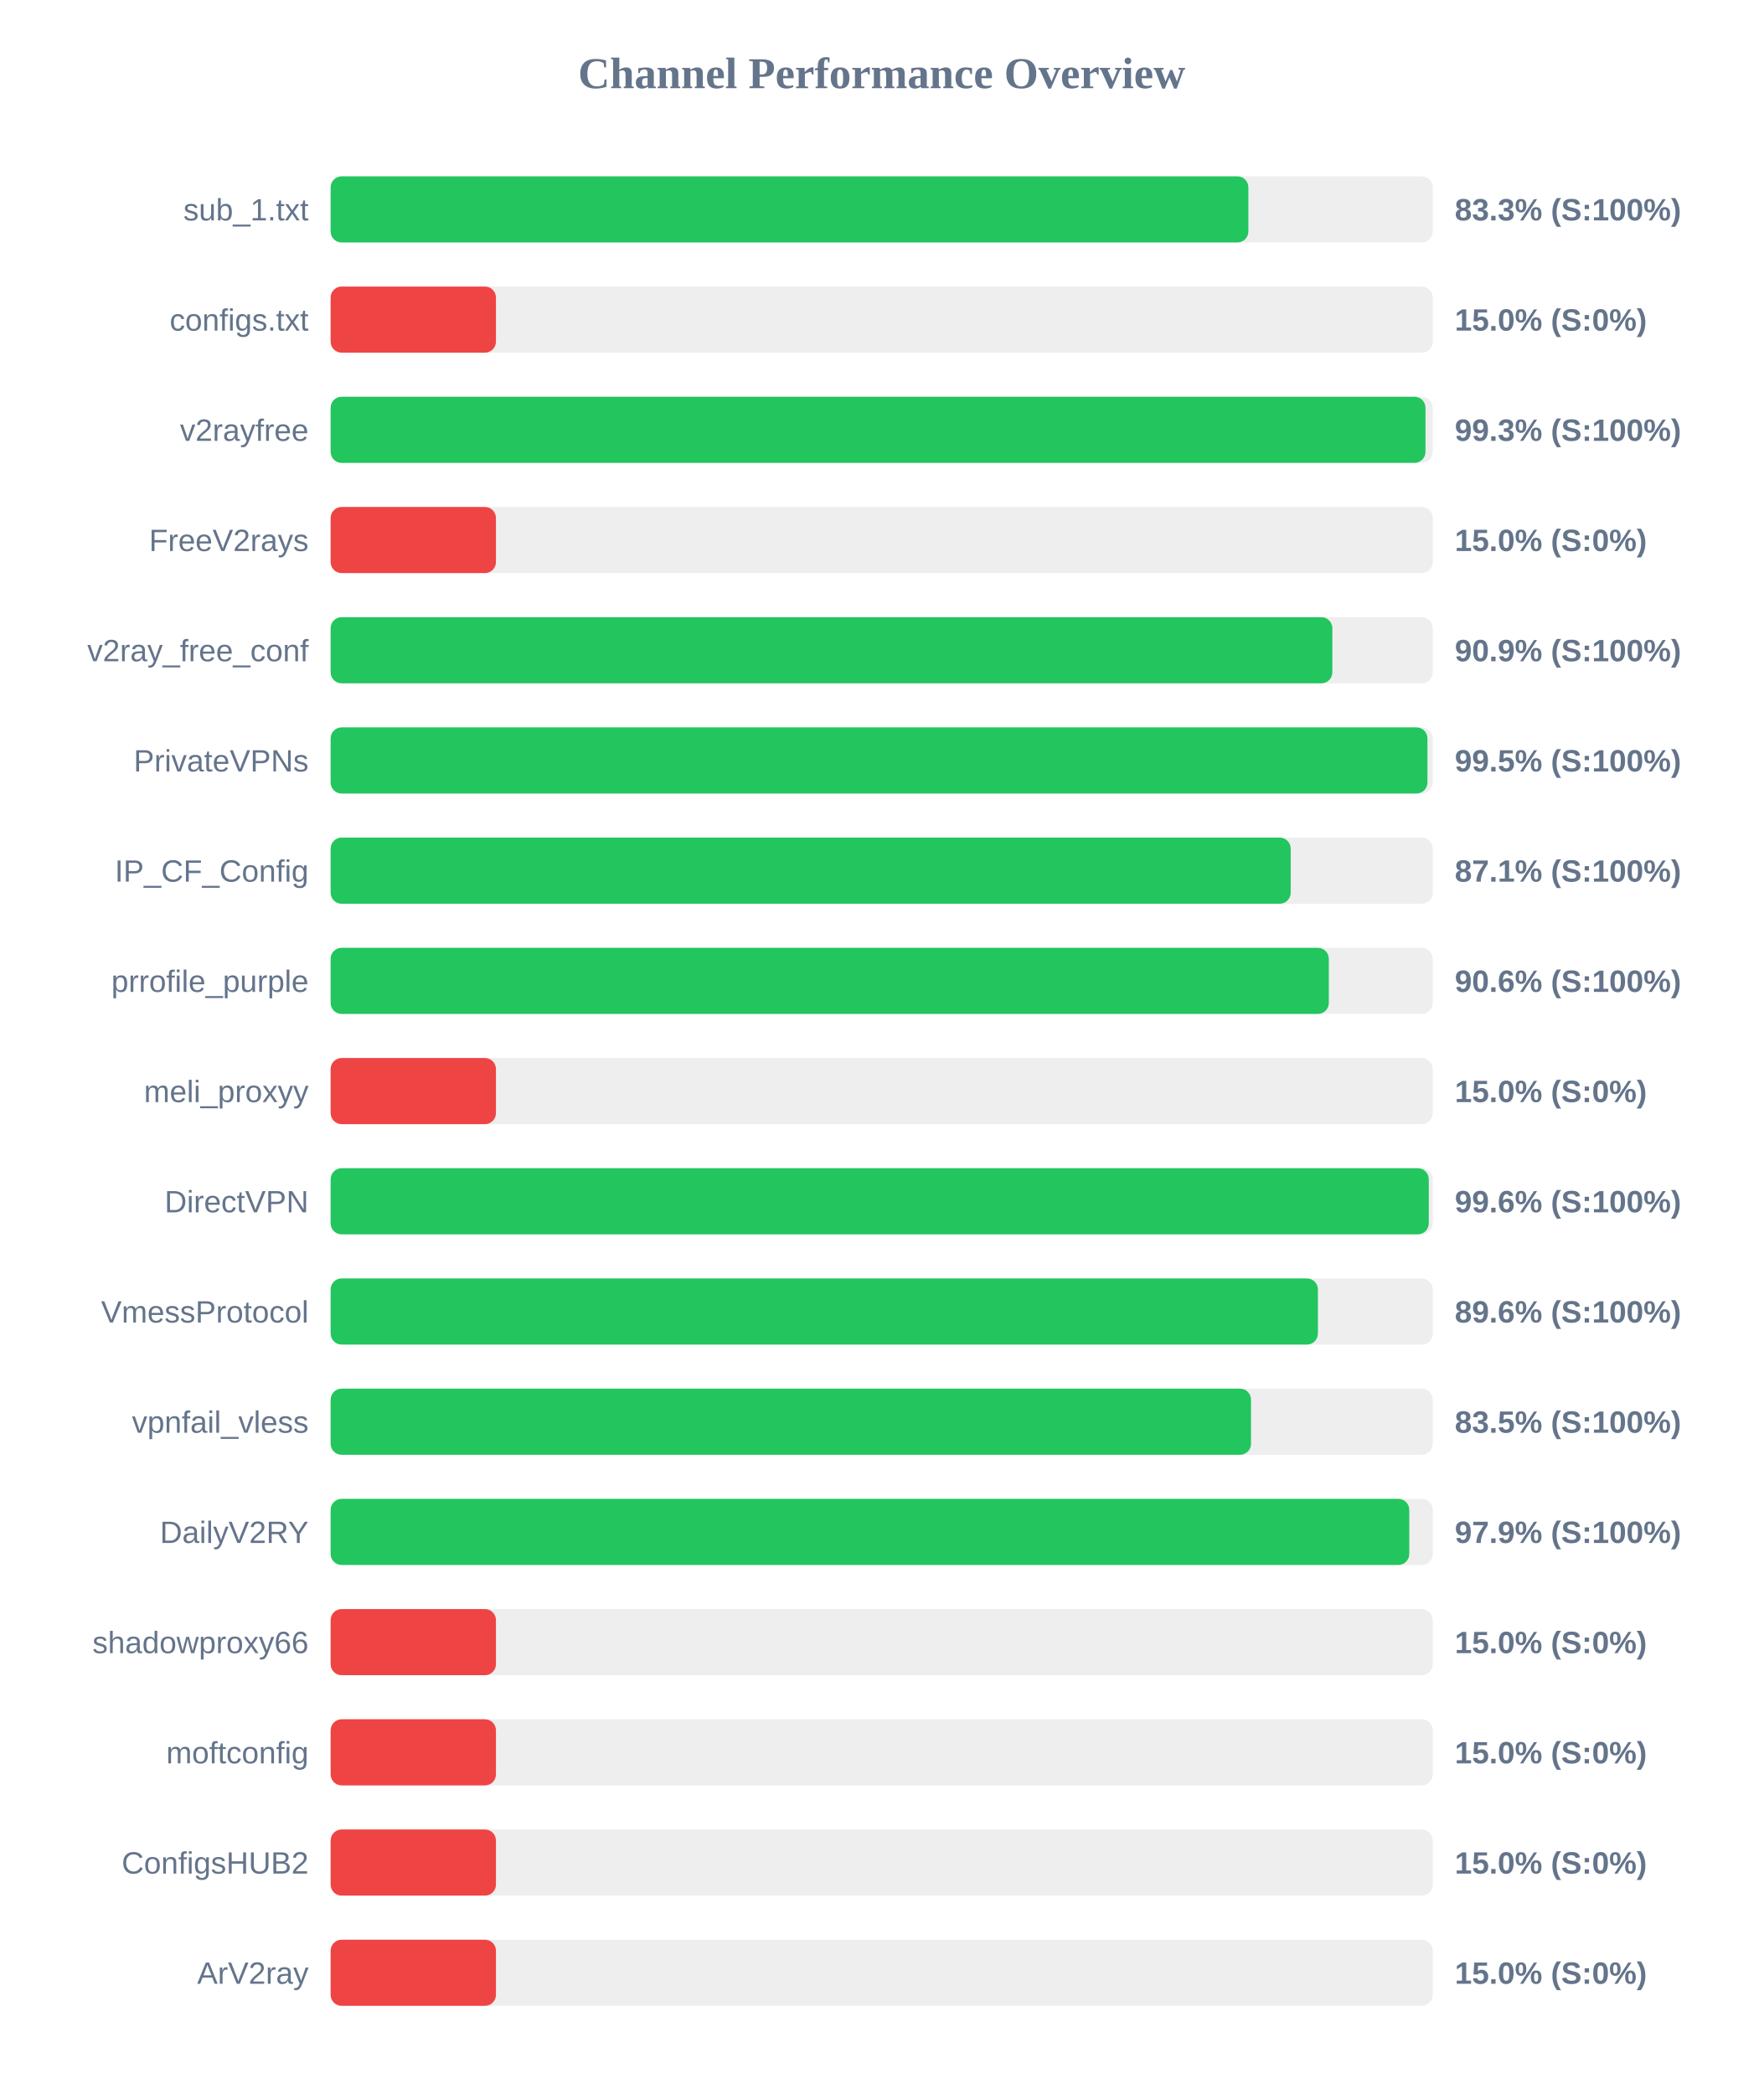
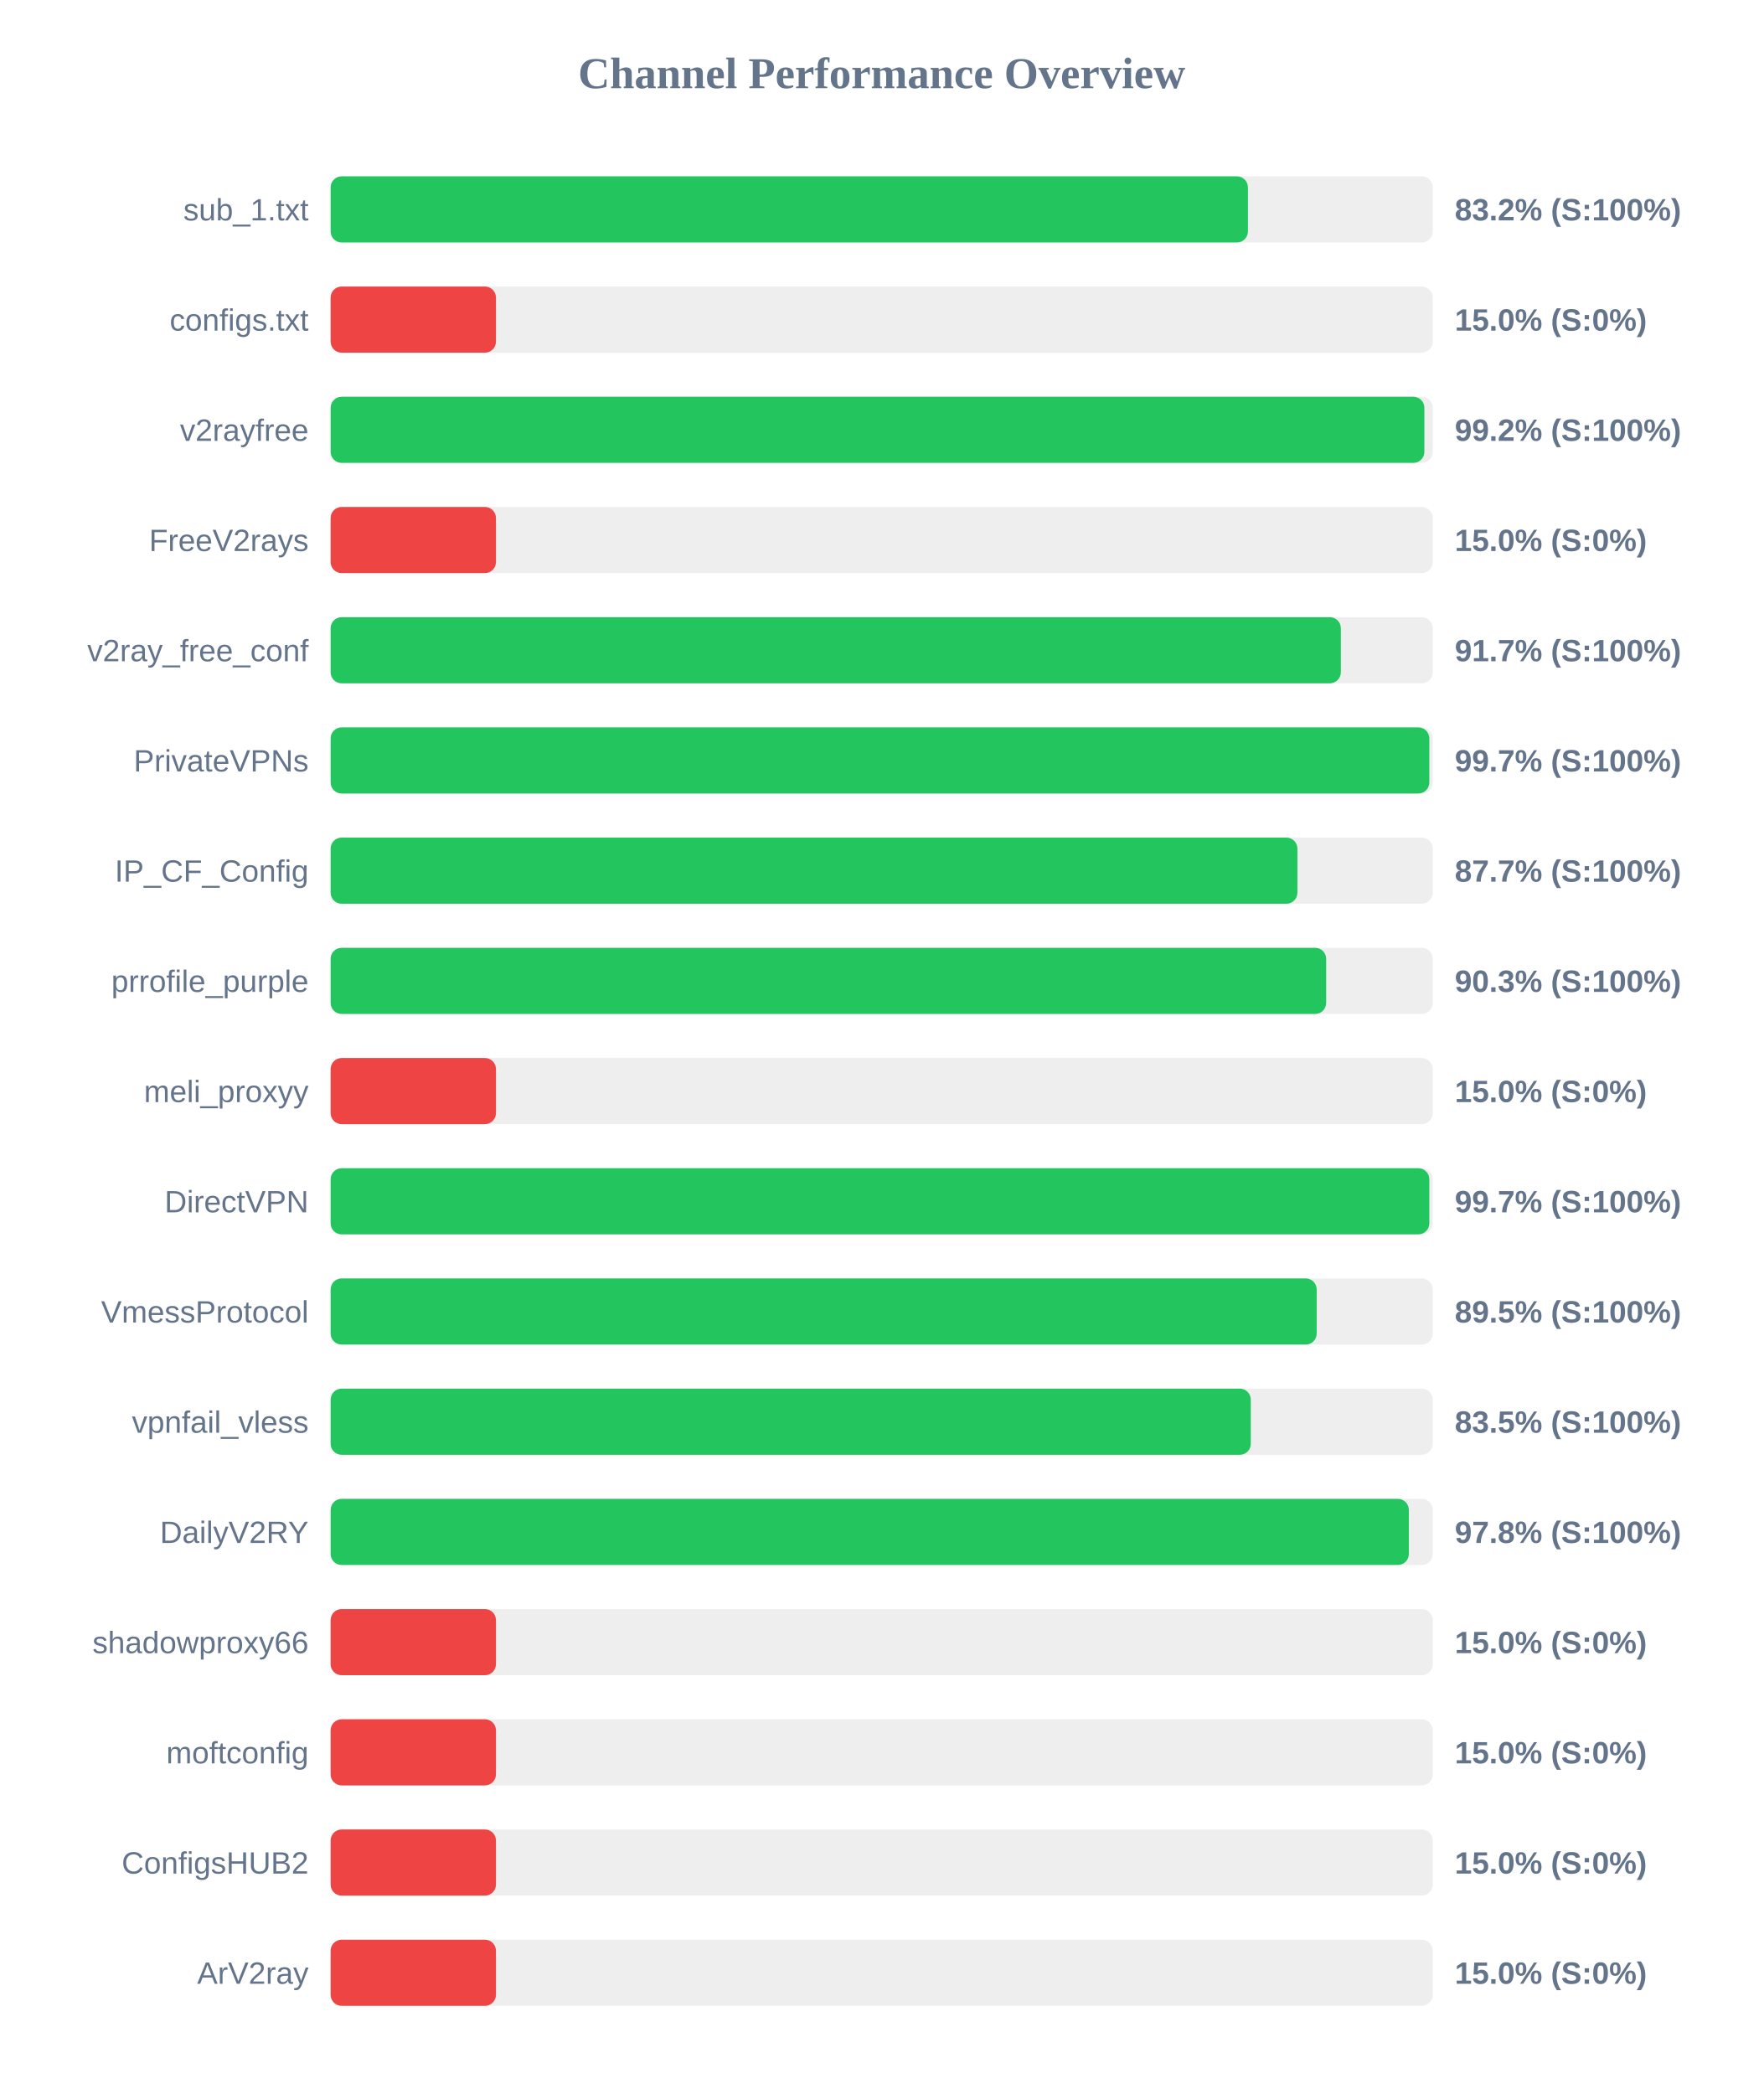
<svg xmlns="http://www.w3.org/2000/svg" width="800" height="950" version="1.1">
  <style>
        .row { font: 14px Arial; fill: #64748b; }
        .score { font: bold 14px Arial; fill: #64748b; }
    </style>
  <text x="400" y="40" text-anchor="middle" font-size="20px" font-weight="bold" fill="#64748b">Channel Performance Overview</text>
  <rect x="150" y="80" width="500" height="30" fill="#eee" rx="5" />
-   <rect x="150" y="80" width="416.35" height="30" fill="#22c55e" rx="5" />
+   <rect x="150" y="80" width="416.15" height="30" fill="#22c55e" rx="5" />
  <text x="140" y="100" text-anchor="end" class="row">sub_1.txt</text>
-   <text x="660" y="100" text-anchor="start" class="score">83.3% (S:100%)</text>
+   <text x="660" y="100" text-anchor="start" class="score">83.2% (S:100%)</text>
  <rect x="150" y="130" width="500" height="30" fill="#eee" rx="5" />
  <rect x="150" y="130" width="75.0" height="30" fill="#ef4444" rx="5" />
  <text x="140" y="150" text-anchor="end" class="row">configs.txt</text>
  <text x="660" y="150" text-anchor="start" class="score">15.0% (S:0%)</text>
  <rect x="150" y="180" width="500" height="30" fill="#eee" rx="5" />
-   <rect x="150" y="180" width="496.7" height="30" fill="#22c55e" rx="5" />
+   <rect x="150" y="180" width="496.2" height="30" fill="#22c55e" rx="5" />
  <text x="140" y="200" text-anchor="end" class="row">v2rayfree</text>
-   <text x="660" y="200" text-anchor="start" class="score">99.3% (S:100%)</text>
+   <text x="660" y="200" text-anchor="start" class="score">99.2% (S:100%)</text>
  <rect x="150" y="230" width="500" height="30" fill="#eee" rx="5" />
  <rect x="150" y="230" width="75.0" height="30" fill="#ef4444" rx="5" />
  <text x="140" y="250" text-anchor="end" class="row">FreeV2rays</text>
  <text x="660" y="250" text-anchor="start" class="score">15.0% (S:0%)</text>
  <rect x="150" y="280" width="500" height="30" fill="#eee" rx="5" />
-   <rect x="150" y="280" width="454.45" height="30" fill="#22c55e" rx="5" />
+   <rect x="150" y="280" width="458.3" height="30" fill="#22c55e" rx="5" />
  <text x="140" y="300" text-anchor="end" class="row">v2ray_free_conf</text>
-   <text x="660" y="300" text-anchor="start" class="score">90.9% (S:100%)</text>
+   <text x="660" y="300" text-anchor="start" class="score">91.7% (S:100%)</text>
  <rect x="150" y="330" width="500" height="30" fill="#eee" rx="5" />
-   <rect x="150" y="330" width="497.6" height="30" fill="#22c55e" rx="5" />
+   <rect x="150" y="330" width="498.45" height="30" fill="#22c55e" rx="5" />
  <text x="140" y="350" text-anchor="end" class="row">PrivateVPNs</text>
-   <text x="660" y="350" text-anchor="start" class="score">99.5% (S:100%)</text>
+   <text x="660" y="350" text-anchor="start" class="score">99.7% (S:100%)</text>
  <rect x="150" y="380" width="500" height="30" fill="#eee" rx="5" />
-   <rect x="150" y="380" width="435.55" height="30" fill="#22c55e" rx="5" />
+   <rect x="150" y="380" width="438.6" height="30" fill="#22c55e" rx="5" />
  <text x="140" y="400" text-anchor="end" class="row">IP_CF_Config</text>
-   <text x="660" y="400" text-anchor="start" class="score">87.1% (S:100%)</text>
+   <text x="660" y="400" text-anchor="start" class="score">87.7% (S:100%)</text>
  <rect x="150" y="430" width="500" height="30" fill="#eee" rx="5" />
-   <rect x="150" y="430" width="452.85" height="30" fill="#22c55e" rx="5" />
+   <rect x="150" y="430" width="451.65" height="30" fill="#22c55e" rx="5" />
  <text x="140" y="450" text-anchor="end" class="row">prrofile_purple</text>
-   <text x="660" y="450" text-anchor="start" class="score">90.6% (S:100%)</text>
+   <text x="660" y="450" text-anchor="start" class="score">90.3% (S:100%)</text>
  <rect x="150" y="480" width="500" height="30" fill="#eee" rx="5" />
  <rect x="150" y="480" width="75.0" height="30" fill="#ef4444" rx="5" />
  <text x="140" y="500" text-anchor="end" class="row">meli_proxyy</text>
  <text x="660" y="500" text-anchor="start" class="score">15.0% (S:0%)</text>
  <rect x="150" y="530" width="500" height="30" fill="#eee" rx="5" />
-   <rect x="150" y="530" width="498.2" height="30" fill="#22c55e" rx="5" />
+   <rect x="150" y="530" width="498.45" height="30" fill="#22c55e" rx="5" />
  <text x="140" y="550" text-anchor="end" class="row">DirectVPN</text>
-   <text x="660" y="550" text-anchor="start" class="score">99.6% (S:100%)</text>
+   <text x="660" y="550" text-anchor="start" class="score">99.7% (S:100%)</text>
  <rect x="150" y="580" width="500" height="30" fill="#eee" rx="5" />
-   <rect x="150" y="580" width="447.9" height="30" fill="#22c55e" rx="5" />
+   <rect x="150" y="580" width="447.35" height="30" fill="#22c55e" rx="5" />
  <text x="140" y="600" text-anchor="end" class="row">VmessProtocol</text>
-   <text x="660" y="600" text-anchor="start" class="score">89.6% (S:100%)</text>
+   <text x="660" y="600" text-anchor="start" class="score">89.5% (S:100%)</text>
  <rect x="150" y="630" width="500" height="30" fill="#eee" rx="5" />
-   <rect x="150" y="630" width="417.55" height="30" fill="#22c55e" rx="5" />
+   <rect x="150" y="630" width="417.45" height="30" fill="#22c55e" rx="5" />
  <text x="140" y="650" text-anchor="end" class="row">vpnfail_vless</text>
  <text x="660" y="650" text-anchor="start" class="score">83.5% (S:100%)</text>
  <rect x="150" y="680" width="500" height="30" fill="#eee" rx="5" />
-   <rect x="150" y="680" width="489.35" height="30" fill="#22c55e" rx="5" />
+   <rect x="150" y="680" width="489.15" height="30" fill="#22c55e" rx="5" />
  <text x="140" y="700" text-anchor="end" class="row">DailyV2RY</text>
-   <text x="660" y="700" text-anchor="start" class="score">97.9% (S:100%)</text>
+   <text x="660" y="700" text-anchor="start" class="score">97.8% (S:100%)</text>
  <rect x="150" y="730" width="500" height="30" fill="#eee" rx="5" />
  <rect x="150" y="730" width="75.0" height="30" fill="#ef4444" rx="5" />
  <text x="140" y="750" text-anchor="end" class="row">shadowproxy66</text>
  <text x="660" y="750" text-anchor="start" class="score">15.0% (S:0%)</text>
  <rect x="150" y="780" width="500" height="30" fill="#eee" rx="5" />
  <rect x="150" y="780" width="75.0" height="30" fill="#ef4444" rx="5" />
  <text x="140" y="800" text-anchor="end" class="row">moftconfig</text>
  <text x="660" y="800" text-anchor="start" class="score">15.0% (S:0%)</text>
  <rect x="150" y="830" width="500" height="30" fill="#eee" rx="5" />
  <rect x="150" y="830" width="75.0" height="30" fill="#ef4444" rx="5" />
  <text x="140" y="850" text-anchor="end" class="row">ConfigsHUB2</text>
  <text x="660" y="850" text-anchor="start" class="score">15.0% (S:0%)</text>
  <rect x="150" y="880" width="500" height="30" fill="#eee" rx="5" />
  <rect x="150" y="880" width="75.0" height="30" fill="#ef4444" rx="5" />
  <text x="140" y="900" text-anchor="end" class="row">ArV2ray</text>
  <text x="660" y="900" text-anchor="start" class="score">15.0% (S:0%)</text>
</svg>
